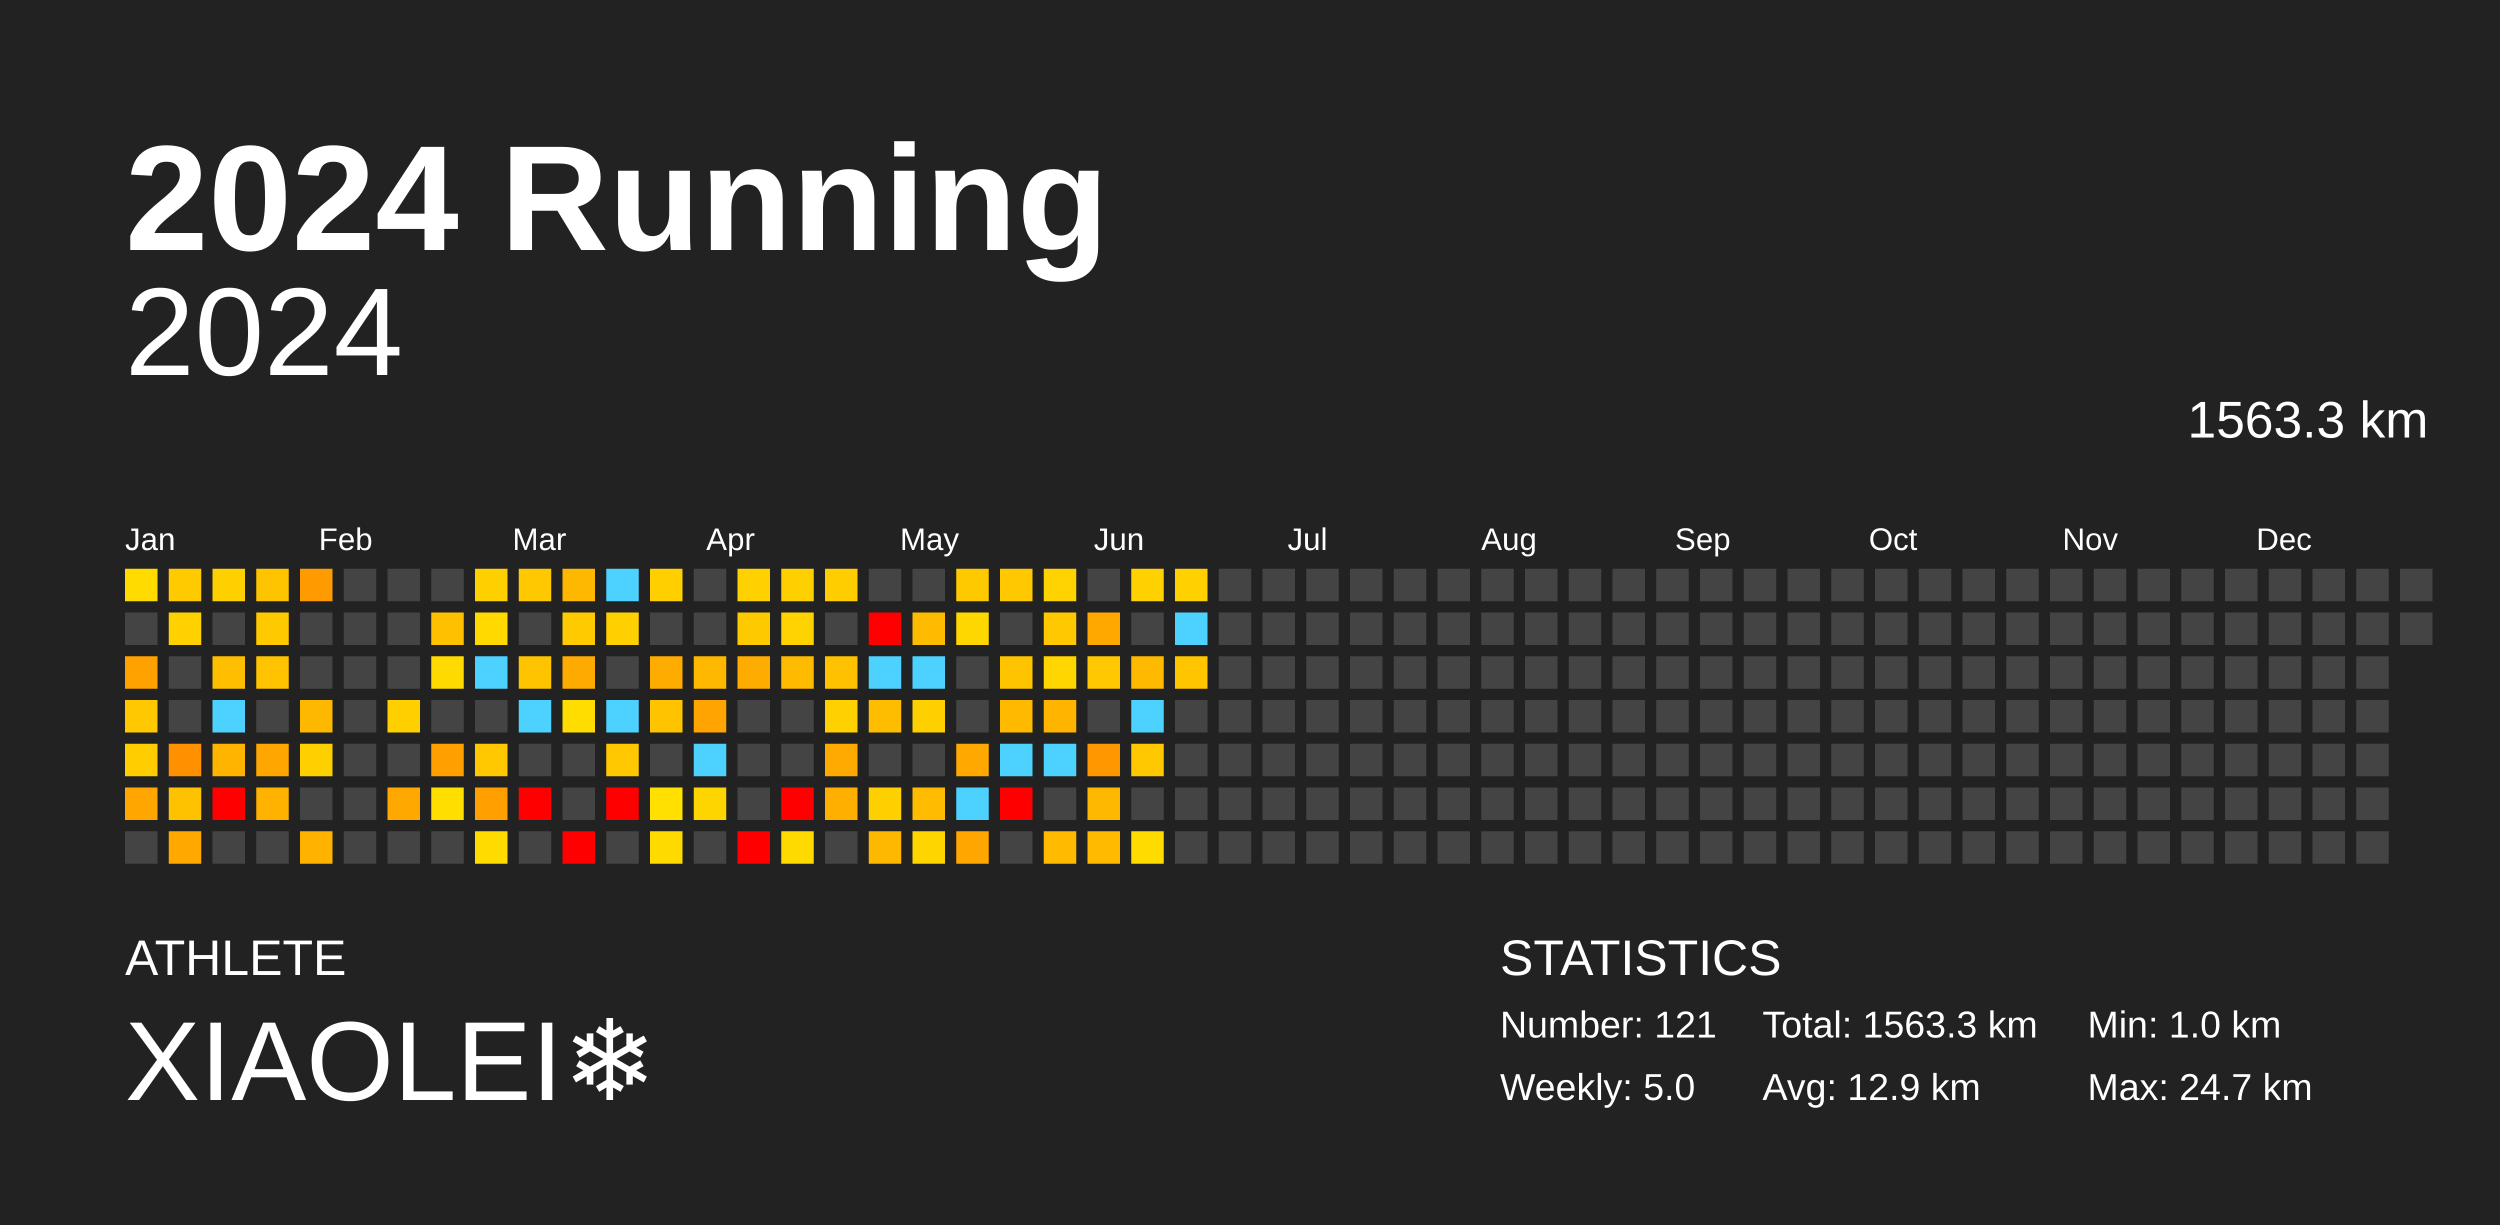
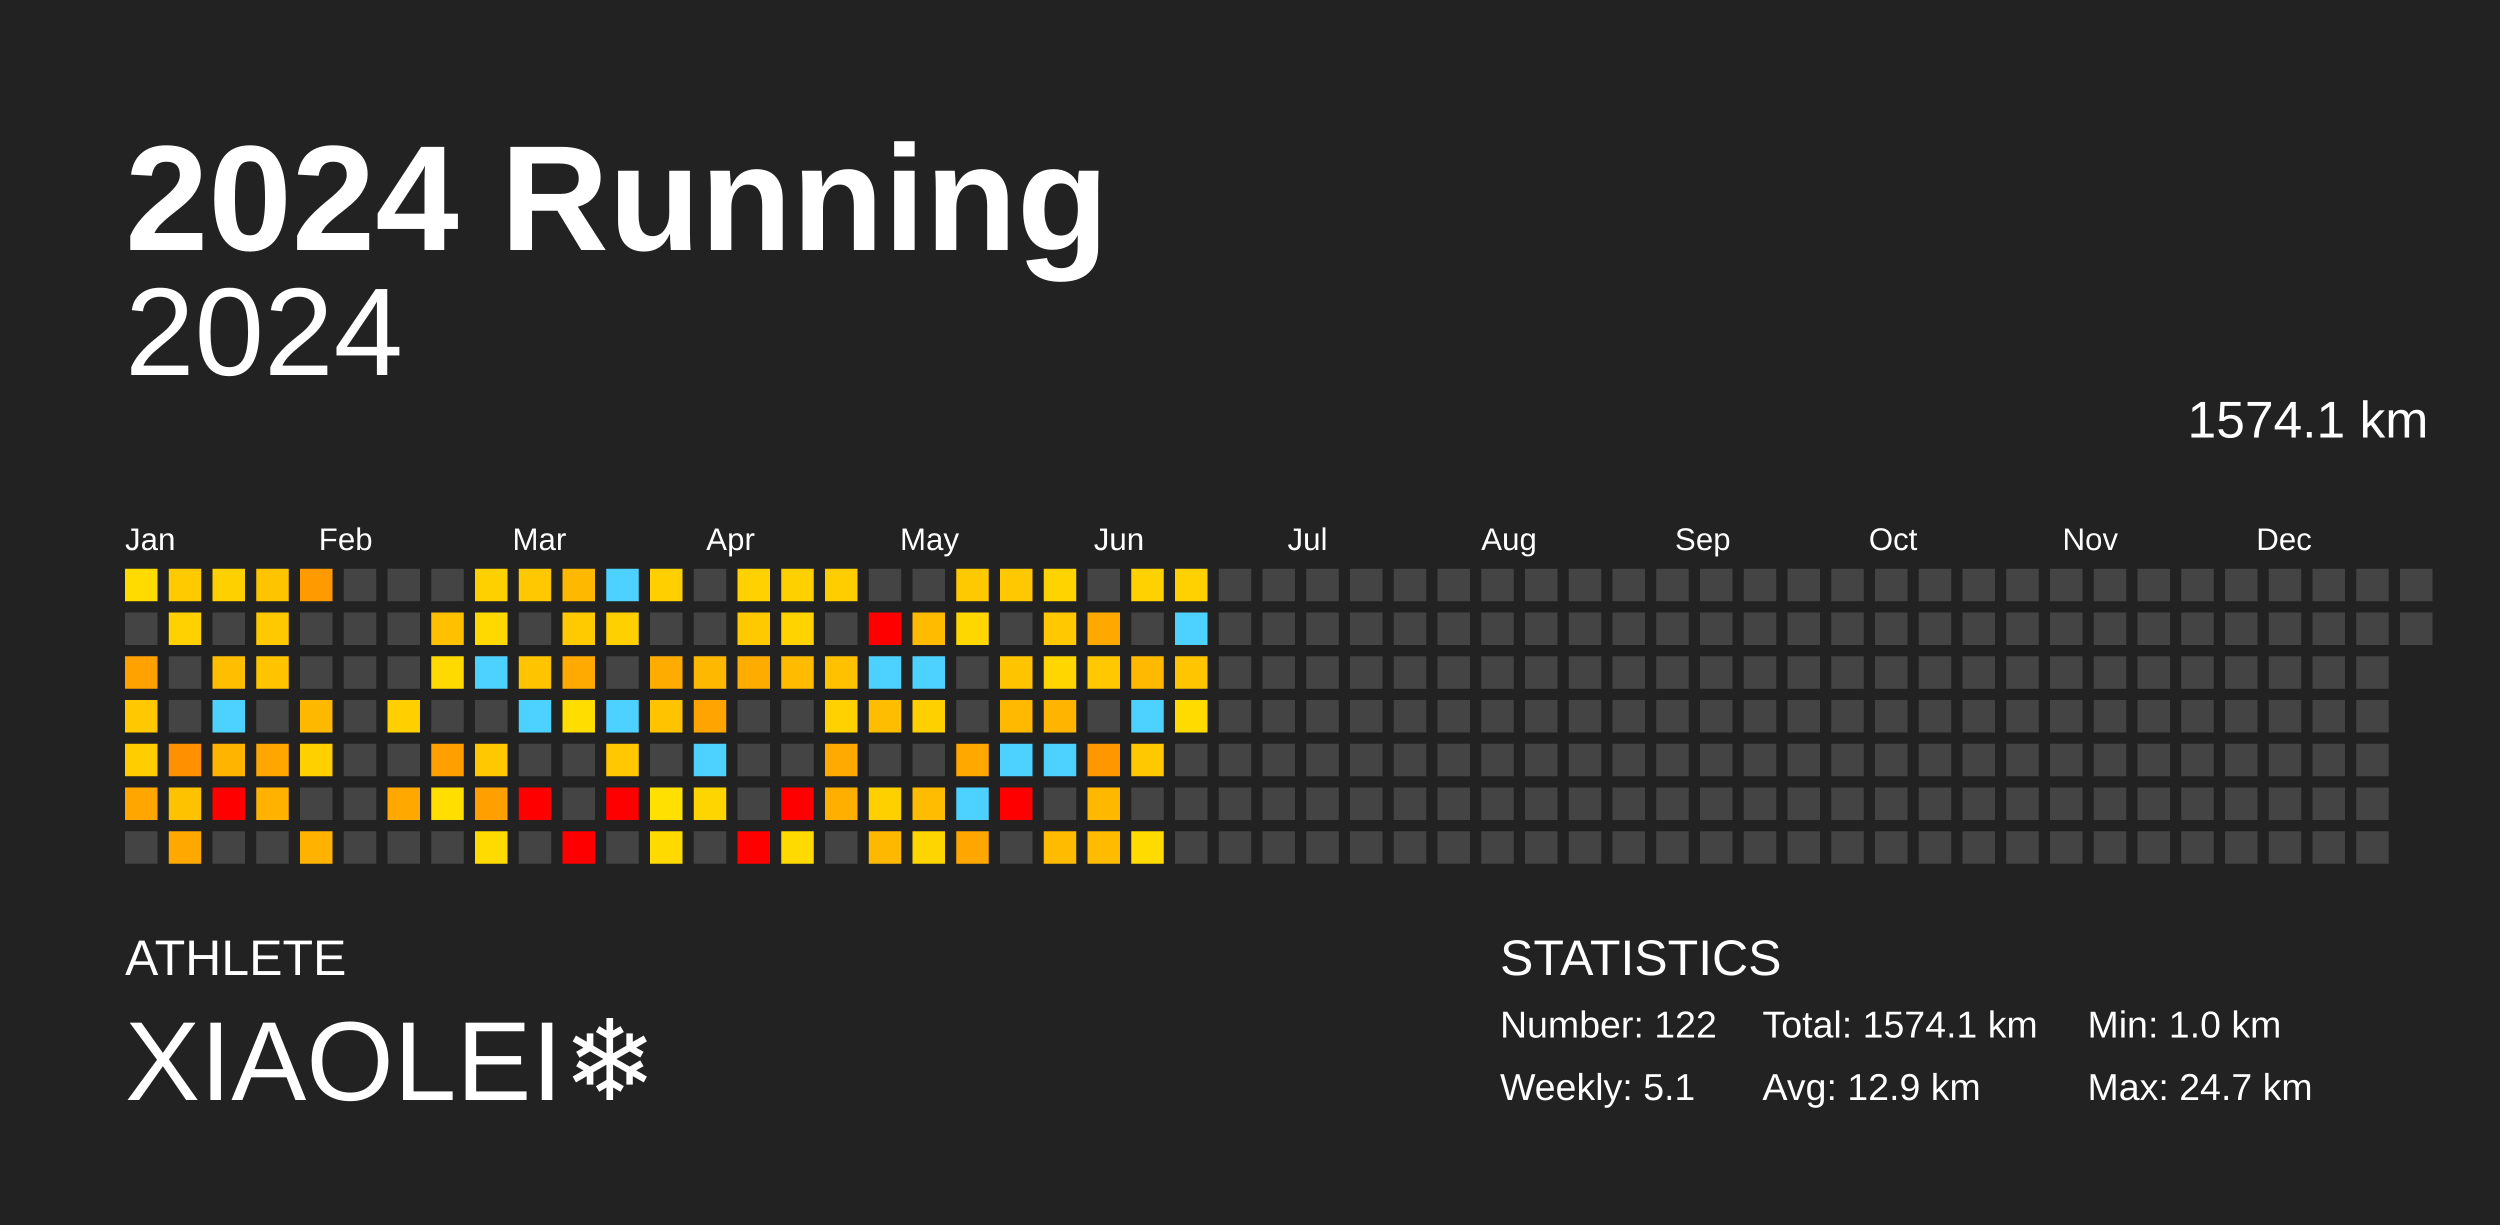
<svg xmlns="http://www.w3.org/2000/svg" baseProfile="full" height="98mm" version="1.1" viewBox="0,0,200,98" width="200mm">
  <defs />
  <rect fill="#222222" height="98" width="200" x="0" y="0" />
  <text fill="#FFFFFF" style="font-size:12px; font-family:Arial; font-weight:bold;" x="10" y="20">2024 Running</text>
  <text fill="#FFFFFF" style="font-size:4px; font-family:Arial" x="10" y="78">ATHLETE</text>
  <text fill="#FFFFFF" style="font-size:9px; font-family:Arial" x="10" y="88">XIAOLEI❄️</text>
  <text fill="#FFFFFF" style="font-size:4px; font-family:Arial" x="120" y="78">STATISTICS</text>
-   <text fill="#FFFFFF" style="font-size:3px; font-family:Arial" x="120" y="83">Number: 121</text>
-   <text fill="#FFFFFF" style="font-size:3px; font-family:Arial" x="120" y="88">Weekly: 5.0</text>
-   <text fill="#FFFFFF" style="font-size:3px; font-family:Arial" x="141" y="83">Total: 1563.3 km</text>
+   <text fill="#FFFFFF" style="font-size:3px; font-family:Arial" x="120" y="83">Number: 122</text>
+   <text fill="#FFFFFF" style="font-size:3px; font-family:Arial" x="120" y="88">Weekly: 5.1</text>
+   <text fill="#FFFFFF" style="font-size:3px; font-family:Arial" x="141" y="83">Total: 1574.1 km</text>
  <text fill="#FFFFFF" style="font-size:3px; font-family:Arial" x="141" y="88">Avg: 12.9 km</text>
  <text fill="#FFFFFF" style="font-size:3px; font-family:Arial" x="167" y="83">Min: 1.0 km</text>
  <text fill="#FFFFFF" style="font-size:3px; font-family:Arial" x="167" y="88">Max: 24.7 km</text>
  <text alignment-baseline="hanging" fill="#FFFFFF" style="font-size:10.0px; font-family:Arial;" x="10" y="30">2024</text>
-   <text alignment-baseline="hanging" fill="#FFFFFF" style="font-size:4.125px; font-family:Arial;" x="175" y="35">1563.3 km</text>
+   <text alignment-baseline="hanging" fill="#FFFFFF" style="font-size:4.125px; font-family:Arial;" x="175" y="35">1574.1 km</text>
  <text fill="#FFFFFF" style="font-size:2.5px; font-family:Arial" x="10.0" y="44">Jan</text>
  <text fill="#FFFFFF" style="font-size:2.5px; font-family:Arial" x="25.5" y="44">Feb</text>
  <text fill="#FFFFFF" style="font-size:2.5px; font-family:Arial" x="41.0" y="44">Mar</text>
  <text fill="#FFFFFF" style="font-size:2.5px; font-family:Arial" x="56.5" y="44">Apr</text>
  <text fill="#FFFFFF" style="font-size:2.5px; font-family:Arial" x="72.0" y="44">May</text>
  <text fill="#FFFFFF" style="font-size:2.5px; font-family:Arial" x="87.5" y="44">Jun</text>
  <text fill="#FFFFFF" style="font-size:2.5px; font-family:Arial" x="103.0" y="44">Jul</text>
  <text fill="#FFFFFF" style="font-size:2.5px; font-family:Arial" x="118.5" y="44">Aug</text>
  <text fill="#FFFFFF" style="font-size:2.5px; font-family:Arial" x="134.0" y="44">Sep</text>
  <text fill="#FFFFFF" style="font-size:2.5px; font-family:Arial" x="149.5" y="44">Oct</text>
  <text fill="#FFFFFF" style="font-size:2.5px; font-family:Arial" x="165.0" y="44">Nov</text>
  <text fill="#FFFFFF" style="font-size:2.5px; font-family:Arial" x="180.5" y="44">Dec</text>
  <rect fill="#ffdb00" height="2.6" width="2.6" x="10.0" y="45.5" />
  <rect fill="#444444" height="2.6" width="2.6" x="10.0" y="49.0" />
  <rect fill="#ffa200" height="2.6" width="2.6" x="10.0" y="52.5" />
  <rect fill="#ffc800" height="2.6" width="2.6" x="10.0" y="56.0" />
  <rect fill="#ffcd00" height="2.6" width="2.6" x="10.0" y="59.5" />
  <rect fill="#ffa700" height="2.6" width="2.6" x="10.0" y="63.0" />
  <rect fill="#444444" height="2.6" width="2.6" x="10.0" y="66.5" />
  <rect fill="#ffcb00" height="2.6" width="2.6" x="13.5" y="45.5" />
  <rect fill="#ffd100" height="2.6" width="2.6" x="13.5" y="49.0" />
  <rect fill="#444444" height="2.6" width="2.6" x="13.5" y="52.5" />
  <rect fill="#444444" height="2.6" width="2.6" x="13.5" y="56.0" />
  <rect fill="#ff9000" height="2.6" width="2.6" x="13.5" y="59.5" />
  <rect fill="#ffc200" height="2.6" width="2.6" x="13.5" y="63.0" />
  <rect fill="#ffa800" height="2.6" width="2.6" x="13.5" y="66.5" />
  <rect fill="#ffd000" height="2.6" width="2.6" x="17.0" y="45.5" />
  <rect fill="#444444" height="2.6" width="2.6" x="17.0" y="49.0" />
  <rect fill="#ffbf00" height="2.6" width="2.6" x="17.0" y="52.5" />
  <rect fill="#4dd2ff" height="2.6" width="2.6" x="17.0" y="56.0" />
  <rect fill="#ffb400" height="2.6" width="2.6" x="17.0" y="59.5" />
  <rect fill="red" height="2.6" width="2.6" x="17.0" y="63.0" />
  <rect fill="#444444" height="2.6" width="2.6" x="17.0" y="66.5" />
  <rect fill="#ffc400" height="2.6" width="2.6" x="20.5" y="45.5" />
  <rect fill="#ffc900" height="2.6" width="2.6" x="20.5" y="49.0" />
  <rect fill="#ffc300" height="2.6" width="2.6" x="20.5" y="52.5" />
  <rect fill="#444444" height="2.6" width="2.6" x="20.5" y="56.0" />
  <rect fill="#ffa700" height="2.6" width="2.6" x="20.5" y="59.5" />
  <rect fill="#ffb200" height="2.6" width="2.6" x="20.5" y="63.0" />
  <rect fill="#444444" height="2.6" width="2.6" x="20.5" y="66.5" />
  <rect fill="#ff9b00" height="2.6" width="2.6" x="24.0" y="45.5" />
  <rect fill="#444444" height="2.6" width="2.6" x="24.0" y="49.0" />
  <rect fill="#444444" height="2.6" width="2.6" x="24.0" y="52.5" />
  <rect fill="#ffb800" height="2.6" width="2.6" x="24.0" y="56.0" />
  <rect fill="#ffd000" height="2.6" width="2.6" x="24.0" y="59.5" />
  <rect fill="#444444" height="2.6" width="2.6" x="24.0" y="63.0" />
  <rect fill="#ffb200" height="2.6" width="2.6" x="24.0" y="66.5" />
  <rect fill="#444444" height="2.6" width="2.6" x="27.5" y="45.5" />
  <rect fill="#444444" height="2.6" width="2.6" x="27.5" y="49.0" />
  <rect fill="#444444" height="2.6" width="2.6" x="27.5" y="52.5" />
  <rect fill="#444444" height="2.6" width="2.6" x="27.5" y="56.0" />
  <rect fill="#444444" height="2.6" width="2.6" x="27.5" y="59.5" />
  <rect fill="#444444" height="2.6" width="2.6" x="27.5" y="63.0" />
  <rect fill="#444444" height="2.6" width="2.6" x="27.5" y="66.5" />
  <rect fill="#444444" height="2.6" width="2.6" x="31.0" y="45.5" />
  <rect fill="#444444" height="2.6" width="2.6" x="31.0" y="49.0" />
  <rect fill="#444444" height="2.6" width="2.6" x="31.0" y="52.5" />
  <rect fill="#ffcf00" height="2.6" width="2.6" x="31.0" y="56.0" />
  <rect fill="#444444" height="2.6" width="2.6" x="31.0" y="59.5" />
  <rect fill="#ffa900" height="2.6" width="2.6" x="31.0" y="63.0" />
  <rect fill="#444444" height="2.6" width="2.6" x="31.0" y="66.5" />
  <rect fill="#444444" height="2.6" width="2.6" x="34.5" y="45.5" />
  <rect fill="#ffc000" height="2.6" width="2.6" x="34.5" y="49.0" />
  <rect fill="#ffda00" height="2.6" width="2.6" x="34.5" y="52.5" />
  <rect fill="#444444" height="2.6" width="2.6" x="34.5" y="56.0" />
  <rect fill="#ffa000" height="2.6" width="2.6" x="34.5" y="59.5" />
  <rect fill="#ffde00" height="2.6" width="2.6" x="34.5" y="63.0" />
  <rect fill="#444444" height="2.6" width="2.6" x="34.5" y="66.5" />
  <rect fill="#ffd000" height="2.6" width="2.6" x="38.0" y="45.5" />
  <rect fill="#ffd900" height="2.6" width="2.6" x="38.0" y="49.0" />
  <rect fill="#4dd2ff" height="2.6" width="2.6" x="38.0" y="52.5" />
  <rect fill="#444444" height="2.6" width="2.6" x="38.0" y="56.0" />
  <rect fill="#ffc800" height="2.6" width="2.6" x="38.0" y="59.5" />
  <rect fill="#ffa000" height="2.6" width="2.6" x="38.0" y="63.0" />
  <rect fill="#ffdb00" height="2.6" width="2.6" x="38.0" y="66.5" />
  <rect fill="#ffc800" height="2.6" width="2.6" x="41.5" y="45.5" />
  <rect fill="#444444" height="2.6" width="2.6" x="41.5" y="49.0" />
  <rect fill="#ffc400" height="2.6" width="2.6" x="41.5" y="52.5" />
  <rect fill="#4dd2ff" height="2.6" width="2.6" x="41.5" y="56.0" />
  <rect fill="#444444" height="2.6" width="2.6" x="41.5" y="59.5" />
  <rect fill="red" height="2.6" width="2.6" x="41.5" y="63.0" />
  <rect fill="#444444" height="2.6" width="2.6" x="41.5" y="66.5" />
  <rect fill="#ffb800" height="2.6" width="2.6" x="45.0" y="45.5" />
  <rect fill="#ffcb00" height="2.6" width="2.6" x="45.0" y="49.0" />
  <rect fill="#ffaa00" height="2.6" width="2.6" x="45.0" y="52.5" />
  <rect fill="#ffdd00" height="2.6" width="2.6" x="45.0" y="56.0" />
  <rect fill="#444444" height="2.6" width="2.6" x="45.0" y="59.5" />
  <rect fill="#444444" height="2.6" width="2.6" x="45.0" y="63.0" />
  <rect fill="red" height="2.6" width="2.6" x="45.0" y="66.5" />
  <rect fill="#4dd2ff" height="2.6" width="2.6" x="48.5" y="45.5" />
  <rect fill="#ffd000" height="2.6" width="2.6" x="48.5" y="49.0" />
  <rect fill="#444444" height="2.6" width="2.6" x="48.5" y="52.5" />
  <rect fill="#4dd2ff" height="2.6" width="2.6" x="48.5" y="56.0" />
  <rect fill="#ffc800" height="2.6" width="2.6" x="48.5" y="59.5" />
  <rect fill="red" height="2.6" width="2.6" x="48.5" y="63.0" />
  <rect fill="#444444" height="2.6" width="2.6" x="48.5" y="66.5" />
  <rect fill="#ffcf00" height="2.6" width="2.6" x="52.0" y="45.5" />
  <rect fill="#444444" height="2.6" width="2.6" x="52.0" y="49.0" />
  <rect fill="#ffac00" height="2.6" width="2.6" x="52.0" y="52.5" />
  <rect fill="#ffc300" height="2.6" width="2.6" x="52.0" y="56.0" />
  <rect fill="#444444" height="2.6" width="2.6" x="52.0" y="59.5" />
  <rect fill="#ffe000" height="2.6" width="2.6" x="52.0" y="63.0" />
  <rect fill="#ffda00" height="2.6" width="2.6" x="52.0" y="66.5" />
  <rect fill="#444444" height="2.6" width="2.6" x="55.5" y="45.5" />
  <rect fill="#444444" height="2.6" width="2.6" x="55.5" y="49.0" />
  <rect fill="#ffb800" height="2.6" width="2.6" x="55.5" y="52.5" />
  <rect fill="#ffa400" height="2.6" width="2.6" x="55.5" y="56.0" />
  <rect fill="#4dd2ff" height="2.6" width="2.6" x="55.5" y="59.5" />
  <rect fill="#ffd500" height="2.6" width="2.6" x="55.5" y="63.0" />
  <rect fill="#444444" height="2.6" width="2.6" x="55.5" y="66.5" />
  <rect fill="#ffd100" height="2.6" width="2.6" x="59.0" y="45.5" />
  <rect fill="#ffc900" height="2.6" width="2.6" x="59.0" y="49.0" />
  <rect fill="#ffac00" height="2.6" width="2.6" x="59.0" y="52.5" />
  <rect fill="#444444" height="2.6" width="2.6" x="59.0" y="56.0" />
  <rect fill="#444444" height="2.6" width="2.6" x="59.0" y="59.5" />
  <rect fill="#444444" height="2.6" width="2.6" x="59.0" y="63.0" />
  <rect fill="red" height="2.6" width="2.6" x="59.0" y="66.5" />
  <rect fill="#ffd000" height="2.6" width="2.6" x="62.5" y="45.5" />
  <rect fill="#ffd300" height="2.6" width="2.6" x="62.5" y="49.0" />
  <rect fill="#ffbb00" height="2.6" width="2.6" x="62.5" y="52.5" />
  <rect fill="#444444" height="2.6" width="2.6" x="62.5" y="56.0" />
  <rect fill="#444444" height="2.6" width="2.6" x="62.5" y="59.5" />
  <rect fill="red" height="2.6" width="2.6" x="62.5" y="63.0" />
  <rect fill="#ffda00" height="2.6" width="2.6" x="62.5" y="66.5" />
  <rect fill="#ffcd00" height="2.6" width="2.6" x="66.0" y="45.5" />
  <rect fill="#444444" height="2.6" width="2.6" x="66.0" y="49.0" />
  <rect fill="#ffc100" height="2.6" width="2.6" x="66.0" y="52.5" />
  <rect fill="#ffd100" height="2.6" width="2.6" x="66.0" y="56.0" />
  <rect fill="#ffaa00" height="2.6" width="2.6" x="66.0" y="59.5" />
  <rect fill="#ffaf00" height="2.6" width="2.6" x="66.0" y="63.0" />
  <rect fill="#444444" height="2.6" width="2.6" x="66.0" y="66.5" />
  <rect fill="#444444" height="2.6" width="2.6" x="69.5" y="45.5" />
  <rect fill="red" height="2.6" width="2.6" x="69.5" y="49.0" />
  <rect fill="#4dd2ff" height="2.6" width="2.6" x="69.5" y="52.5" />
  <rect fill="#ffbd00" height="2.6" width="2.6" x="69.5" y="56.0" />
  <rect fill="#444444" height="2.6" width="2.6" x="69.5" y="59.5" />
  <rect fill="#ffd000" height="2.6" width="2.6" x="69.5" y="63.0" />
  <rect fill="#ffb800" height="2.6" width="2.6" x="69.5" y="66.5" />
  <rect fill="#444444" height="2.6" width="2.6" x="73.0" y="45.5" />
  <rect fill="#ffbb00" height="2.6" width="2.6" x="73.0" y="49.0" />
  <rect fill="#4dd2ff" height="2.6" width="2.6" x="73.0" y="52.5" />
  <rect fill="#ffd000" height="2.6" width="2.6" x="73.0" y="56.0" />
  <rect fill="#444444" height="2.6" width="2.6" x="73.0" y="59.5" />
  <rect fill="#ffbc00" height="2.6" width="2.6" x="73.0" y="63.0" />
  <rect fill="#ffd500" height="2.6" width="2.6" x="73.0" y="66.5" />
  <rect fill="#ffc900" height="2.6" width="2.6" x="76.5" y="45.5" />
  <rect fill="#ffd700" height="2.6" width="2.6" x="76.5" y="49.0" />
  <rect fill="#444444" height="2.6" width="2.6" x="76.5" y="52.5" />
  <rect fill="#444444" height="2.6" width="2.6" x="76.5" y="56.0" />
  <rect fill="#ffa900" height="2.6" width="2.6" x="76.5" y="59.5" />
  <rect fill="#4dd2ff" height="2.6" width="2.6" x="76.5" y="63.0" />
  <rect fill="#ffa600" height="2.6" width="2.6" x="76.5" y="66.5" />
  <rect fill="#ffc800" height="2.6" width="2.6" x="80.0" y="45.5" />
  <rect fill="#444444" height="2.6" width="2.6" x="80.0" y="49.0" />
  <rect fill="#ffc400" height="2.6" width="2.6" x="80.0" y="52.5" />
  <rect fill="#ffba00" height="2.6" width="2.6" x="80.0" y="56.0" />
  <rect fill="#4dd2ff" height="2.6" width="2.6" x="80.0" y="59.5" />
  <rect fill="red" height="2.6" width="2.6" x="80.0" y="63.0" />
  <rect fill="#444444" height="2.6" width="2.6" x="80.0" y="66.5" />
  <rect fill="#ffd300" height="2.6" width="2.6" x="83.5" y="45.5" />
  <rect fill="#ffc800" height="2.6" width="2.6" x="83.5" y="49.0" />
  <rect fill="#ffd600" height="2.6" width="2.6" x="83.5" y="52.5" />
  <rect fill="#ffb400" height="2.6" width="2.6" x="83.5" y="56.0" />
  <rect fill="#4dd2ff" height="2.6" width="2.6" x="83.5" y="59.5" />
  <rect fill="#444444" height="2.6" width="2.6" x="83.5" y="63.0" />
  <rect fill="#ffbb00" height="2.6" width="2.6" x="83.5" y="66.5" />
  <rect fill="#444444" height="2.6" width="2.6" x="87.0" y="45.5" />
  <rect fill="#ffa800" height="2.6" width="2.6" x="87.0" y="49.0" />
  <rect fill="#ffc800" height="2.6" width="2.6" x="87.0" y="52.5" />
  <rect fill="#444444" height="2.6" width="2.6" x="87.0" y="56.0" />
  <rect fill="#ff9800" height="2.6" width="2.6" x="87.0" y="59.5" />
  <rect fill="#ffb800" height="2.6" width="2.6" x="87.0" y="63.0" />
  <rect fill="#ffbb00" height="2.6" width="2.6" x="87.0" y="66.5" />
  <rect fill="#ffd100" height="2.6" width="2.6" x="90.5" y="45.5" />
  <rect fill="#444444" height="2.6" width="2.6" x="90.5" y="49.0" />
  <rect fill="#ffba00" height="2.6" width="2.6" x="90.5" y="52.5" />
  <rect fill="#4dd2ff" height="2.6" width="2.6" x="90.5" y="56.0" />
  <rect fill="#ffc800" height="2.6" width="2.6" x="90.5" y="59.5" />
  <rect fill="#444444" height="2.6" width="2.6" x="90.5" y="63.0" />
  <rect fill="#ffdb00" height="2.6" width="2.6" x="90.5" y="66.5" />
  <rect fill="#ffd100" height="2.6" width="2.6" x="94.0" y="45.5" />
  <rect fill="#4dd2ff" height="2.6" width="2.6" x="94.0" y="49.0" />
  <rect fill="#ffc600" height="2.6" width="2.6" x="94.0" y="52.5" />
-   <rect fill="#444444" height="2.6" width="2.6" x="94.0" y="56.0" />
+   <rect fill="#ffdb00" height="2.6" width="2.6" x="94.0" y="56.0" />
  <rect fill="#444444" height="2.6" width="2.6" x="94.0" y="59.5" />
  <rect fill="#444444" height="2.6" width="2.6" x="94.0" y="63.0" />
  <rect fill="#444444" height="2.6" width="2.6" x="94.0" y="66.5" />
  <rect fill="#444444" height="2.6" width="2.6" x="97.5" y="45.5" />
  <rect fill="#444444" height="2.6" width="2.6" x="97.5" y="49.0" />
  <rect fill="#444444" height="2.6" width="2.6" x="97.5" y="52.5" />
  <rect fill="#444444" height="2.6" width="2.6" x="97.5" y="56.0" />
  <rect fill="#444444" height="2.6" width="2.6" x="97.5" y="59.5" />
  <rect fill="#444444" height="2.6" width="2.6" x="97.5" y="63.0" />
  <rect fill="#444444" height="2.6" width="2.6" x="97.5" y="66.5" />
  <rect fill="#444444" height="2.6" width="2.6" x="101.0" y="45.5" />
  <rect fill="#444444" height="2.6" width="2.6" x="101.0" y="49.0" />
  <rect fill="#444444" height="2.6" width="2.6" x="101.0" y="52.5" />
  <rect fill="#444444" height="2.6" width="2.6" x="101.0" y="56.0" />
  <rect fill="#444444" height="2.6" width="2.6" x="101.0" y="59.5" />
  <rect fill="#444444" height="2.6" width="2.6" x="101.0" y="63.0" />
  <rect fill="#444444" height="2.6" width="2.6" x="101.0" y="66.5" />
  <rect fill="#444444" height="2.6" width="2.6" x="104.5" y="45.5" />
  <rect fill="#444444" height="2.6" width="2.6" x="104.5" y="49.0" />
  <rect fill="#444444" height="2.6" width="2.6" x="104.5" y="52.5" />
  <rect fill="#444444" height="2.6" width="2.6" x="104.5" y="56.0" />
  <rect fill="#444444" height="2.6" width="2.6" x="104.5" y="59.5" />
  <rect fill="#444444" height="2.6" width="2.6" x="104.5" y="63.0" />
  <rect fill="#444444" height="2.6" width="2.6" x="104.5" y="66.5" />
  <rect fill="#444444" height="2.6" width="2.6" x="108.0" y="45.5" />
  <rect fill="#444444" height="2.6" width="2.6" x="108.0" y="49.0" />
  <rect fill="#444444" height="2.6" width="2.6" x="108.0" y="52.5" />
  <rect fill="#444444" height="2.6" width="2.6" x="108.0" y="56.0" />
  <rect fill="#444444" height="2.6" width="2.6" x="108.0" y="59.5" />
  <rect fill="#444444" height="2.6" width="2.6" x="108.0" y="63.0" />
  <rect fill="#444444" height="2.6" width="2.6" x="108.0" y="66.5" />
  <rect fill="#444444" height="2.6" width="2.6" x="111.5" y="45.5" />
  <rect fill="#444444" height="2.6" width="2.6" x="111.5" y="49.0" />
  <rect fill="#444444" height="2.6" width="2.6" x="111.5" y="52.5" />
  <rect fill="#444444" height="2.6" width="2.6" x="111.5" y="56.0" />
  <rect fill="#444444" height="2.6" width="2.6" x="111.5" y="59.5" />
  <rect fill="#444444" height="2.6" width="2.6" x="111.5" y="63.0" />
  <rect fill="#444444" height="2.6" width="2.6" x="111.5" y="66.5" />
  <rect fill="#444444" height="2.6" width="2.6" x="115.0" y="45.5" />
  <rect fill="#444444" height="2.6" width="2.6" x="115.0" y="49.0" />
  <rect fill="#444444" height="2.6" width="2.6" x="115.0" y="52.5" />
  <rect fill="#444444" height="2.6" width="2.6" x="115.0" y="56.0" />
  <rect fill="#444444" height="2.6" width="2.6" x="115.0" y="59.5" />
  <rect fill="#444444" height="2.6" width="2.6" x="115.0" y="63.0" />
  <rect fill="#444444" height="2.6" width="2.6" x="115.0" y="66.5" />
  <rect fill="#444444" height="2.6" width="2.6" x="118.5" y="45.5" />
  <rect fill="#444444" height="2.6" width="2.6" x="118.5" y="49.0" />
  <rect fill="#444444" height="2.6" width="2.6" x="118.5" y="52.5" />
  <rect fill="#444444" height="2.6" width="2.6" x="118.5" y="56.0" />
  <rect fill="#444444" height="2.6" width="2.6" x="118.5" y="59.5" />
  <rect fill="#444444" height="2.6" width="2.6" x="118.5" y="63.0" />
  <rect fill="#444444" height="2.6" width="2.6" x="118.5" y="66.5" />
  <rect fill="#444444" height="2.6" width="2.6" x="122.0" y="45.5" />
  <rect fill="#444444" height="2.6" width="2.6" x="122.0" y="49.0" />
  <rect fill="#444444" height="2.6" width="2.6" x="122.0" y="52.5" />
  <rect fill="#444444" height="2.6" width="2.6" x="122.0" y="56.0" />
  <rect fill="#444444" height="2.6" width="2.6" x="122.0" y="59.5" />
  <rect fill="#444444" height="2.6" width="2.6" x="122.0" y="63.0" />
  <rect fill="#444444" height="2.6" width="2.6" x="122.0" y="66.5" />
  <rect fill="#444444" height="2.6" width="2.6" x="125.5" y="45.5" />
  <rect fill="#444444" height="2.6" width="2.6" x="125.5" y="49.0" />
  <rect fill="#444444" height="2.6" width="2.6" x="125.5" y="52.5" />
  <rect fill="#444444" height="2.6" width="2.6" x="125.5" y="56.0" />
  <rect fill="#444444" height="2.6" width="2.6" x="125.5" y="59.5" />
  <rect fill="#444444" height="2.6" width="2.6" x="125.5" y="63.0" />
  <rect fill="#444444" height="2.6" width="2.6" x="125.5" y="66.5" />
  <rect fill="#444444" height="2.6" width="2.6" x="129.0" y="45.5" />
  <rect fill="#444444" height="2.6" width="2.6" x="129.0" y="49.0" />
  <rect fill="#444444" height="2.6" width="2.6" x="129.0" y="52.5" />
  <rect fill="#444444" height="2.6" width="2.6" x="129.0" y="56.0" />
  <rect fill="#444444" height="2.6" width="2.6" x="129.0" y="59.5" />
  <rect fill="#444444" height="2.6" width="2.6" x="129.0" y="63.0" />
  <rect fill="#444444" height="2.6" width="2.6" x="129.0" y="66.5" />
  <rect fill="#444444" height="2.6" width="2.6" x="132.5" y="45.5" />
  <rect fill="#444444" height="2.6" width="2.6" x="132.5" y="49.0" />
  <rect fill="#444444" height="2.6" width="2.6" x="132.5" y="52.5" />
  <rect fill="#444444" height="2.6" width="2.6" x="132.5" y="56.0" />
  <rect fill="#444444" height="2.6" width="2.6" x="132.5" y="59.5" />
  <rect fill="#444444" height="2.6" width="2.6" x="132.5" y="63.0" />
  <rect fill="#444444" height="2.6" width="2.6" x="132.5" y="66.5" />
  <rect fill="#444444" height="2.6" width="2.6" x="136.0" y="45.5" />
  <rect fill="#444444" height="2.6" width="2.6" x="136.0" y="49.0" />
  <rect fill="#444444" height="2.6" width="2.6" x="136.0" y="52.5" />
  <rect fill="#444444" height="2.6" width="2.6" x="136.0" y="56.0" />
  <rect fill="#444444" height="2.6" width="2.6" x="136.0" y="59.5" />
  <rect fill="#444444" height="2.6" width="2.6" x="136.0" y="63.0" />
  <rect fill="#444444" height="2.6" width="2.6" x="136.0" y="66.5" />
  <rect fill="#444444" height="2.6" width="2.6" x="139.5" y="45.5" />
  <rect fill="#444444" height="2.6" width="2.6" x="139.5" y="49.0" />
  <rect fill="#444444" height="2.6" width="2.6" x="139.5" y="52.5" />
  <rect fill="#444444" height="2.6" width="2.6" x="139.5" y="56.0" />
  <rect fill="#444444" height="2.6" width="2.6" x="139.5" y="59.5" />
  <rect fill="#444444" height="2.6" width="2.6" x="139.5" y="63.0" />
  <rect fill="#444444" height="2.6" width="2.6" x="139.5" y="66.5" />
  <rect fill="#444444" height="2.6" width="2.6" x="143.0" y="45.5" />
  <rect fill="#444444" height="2.6" width="2.6" x="143.0" y="49.0" />
  <rect fill="#444444" height="2.6" width="2.6" x="143.0" y="52.5" />
  <rect fill="#444444" height="2.6" width="2.6" x="143.0" y="56.0" />
  <rect fill="#444444" height="2.6" width="2.6" x="143.0" y="59.5" />
  <rect fill="#444444" height="2.6" width="2.6" x="143.0" y="63.0" />
  <rect fill="#444444" height="2.6" width="2.6" x="143.0" y="66.5" />
  <rect fill="#444444" height="2.6" width="2.6" x="146.5" y="45.5" />
  <rect fill="#444444" height="2.6" width="2.6" x="146.5" y="49.0" />
  <rect fill="#444444" height="2.6" width="2.6" x="146.5" y="52.5" />
  <rect fill="#444444" height="2.6" width="2.6" x="146.5" y="56.0" />
  <rect fill="#444444" height="2.6" width="2.6" x="146.5" y="59.5" />
  <rect fill="#444444" height="2.6" width="2.6" x="146.5" y="63.0" />
  <rect fill="#444444" height="2.6" width="2.6" x="146.5" y="66.5" />
  <rect fill="#444444" height="2.6" width="2.6" x="150.0" y="45.5" />
  <rect fill="#444444" height="2.6" width="2.6" x="150.0" y="49.0" />
  <rect fill="#444444" height="2.6" width="2.6" x="150.0" y="52.5" />
  <rect fill="#444444" height="2.6" width="2.6" x="150.0" y="56.0" />
  <rect fill="#444444" height="2.6" width="2.6" x="150.0" y="59.5" />
  <rect fill="#444444" height="2.6" width="2.6" x="150.0" y="63.0" />
  <rect fill="#444444" height="2.6" width="2.6" x="150.0" y="66.5" />
  <rect fill="#444444" height="2.6" width="2.6" x="153.5" y="45.5" />
  <rect fill="#444444" height="2.6" width="2.6" x="153.5" y="49.0" />
  <rect fill="#444444" height="2.6" width="2.6" x="153.5" y="52.5" />
  <rect fill="#444444" height="2.6" width="2.6" x="153.5" y="56.0" />
  <rect fill="#444444" height="2.6" width="2.6" x="153.5" y="59.5" />
  <rect fill="#444444" height="2.6" width="2.6" x="153.5" y="63.0" />
  <rect fill="#444444" height="2.6" width="2.6" x="153.5" y="66.5" />
  <rect fill="#444444" height="2.6" width="2.6" x="157.0" y="45.5" />
  <rect fill="#444444" height="2.6" width="2.6" x="157.0" y="49.0" />
  <rect fill="#444444" height="2.6" width="2.6" x="157.0" y="52.5" />
  <rect fill="#444444" height="2.6" width="2.6" x="157.0" y="56.0" />
  <rect fill="#444444" height="2.6" width="2.6" x="157.0" y="59.5" />
  <rect fill="#444444" height="2.6" width="2.6" x="157.0" y="63.0" />
  <rect fill="#444444" height="2.6" width="2.6" x="157.0" y="66.5" />
  <rect fill="#444444" height="2.6" width="2.6" x="160.5" y="45.5" />
  <rect fill="#444444" height="2.6" width="2.6" x="160.5" y="49.0" />
  <rect fill="#444444" height="2.6" width="2.6" x="160.5" y="52.5" />
  <rect fill="#444444" height="2.6" width="2.6" x="160.5" y="56.0" />
  <rect fill="#444444" height="2.6" width="2.6" x="160.5" y="59.5" />
  <rect fill="#444444" height="2.6" width="2.6" x="160.5" y="63.0" />
  <rect fill="#444444" height="2.6" width="2.6" x="160.5" y="66.5" />
  <rect fill="#444444" height="2.6" width="2.6" x="164.0" y="45.5" />
  <rect fill="#444444" height="2.6" width="2.6" x="164.0" y="49.0" />
  <rect fill="#444444" height="2.6" width="2.6" x="164.0" y="52.5" />
  <rect fill="#444444" height="2.6" width="2.6" x="164.0" y="56.0" />
  <rect fill="#444444" height="2.6" width="2.6" x="164.0" y="59.5" />
  <rect fill="#444444" height="2.6" width="2.6" x="164.0" y="63.0" />
  <rect fill="#444444" height="2.6" width="2.6" x="164.0" y="66.5" />
  <rect fill="#444444" height="2.6" width="2.6" x="167.5" y="45.5" />
  <rect fill="#444444" height="2.6" width="2.6" x="167.5" y="49.0" />
  <rect fill="#444444" height="2.6" width="2.6" x="167.5" y="52.5" />
  <rect fill="#444444" height="2.6" width="2.6" x="167.5" y="56.0" />
  <rect fill="#444444" height="2.6" width="2.6" x="167.5" y="59.5" />
  <rect fill="#444444" height="2.6" width="2.6" x="167.5" y="63.0" />
  <rect fill="#444444" height="2.6" width="2.6" x="167.5" y="66.5" />
  <rect fill="#444444" height="2.6" width="2.6" x="171.0" y="45.5" />
  <rect fill="#444444" height="2.6" width="2.6" x="171.0" y="49.0" />
  <rect fill="#444444" height="2.6" width="2.6" x="171.0" y="52.5" />
  <rect fill="#444444" height="2.6" width="2.6" x="171.0" y="56.0" />
  <rect fill="#444444" height="2.6" width="2.6" x="171.0" y="59.5" />
  <rect fill="#444444" height="2.6" width="2.6" x="171.0" y="63.0" />
  <rect fill="#444444" height="2.6" width="2.6" x="171.0" y="66.5" />
  <rect fill="#444444" height="2.6" width="2.6" x="174.5" y="45.5" />
  <rect fill="#444444" height="2.6" width="2.6" x="174.5" y="49.0" />
  <rect fill="#444444" height="2.6" width="2.6" x="174.5" y="52.5" />
  <rect fill="#444444" height="2.6" width="2.6" x="174.5" y="56.0" />
  <rect fill="#444444" height="2.6" width="2.6" x="174.5" y="59.5" />
  <rect fill="#444444" height="2.6" width="2.6" x="174.5" y="63.0" />
  <rect fill="#444444" height="2.6" width="2.6" x="174.5" y="66.5" />
  <rect fill="#444444" height="2.6" width="2.6" x="178.0" y="45.5" />
  <rect fill="#444444" height="2.6" width="2.6" x="178.0" y="49.0" />
  <rect fill="#444444" height="2.6" width="2.6" x="178.0" y="52.5" />
  <rect fill="#444444" height="2.6" width="2.6" x="178.0" y="56.0" />
  <rect fill="#444444" height="2.6" width="2.6" x="178.0" y="59.5" />
  <rect fill="#444444" height="2.6" width="2.6" x="178.0" y="63.0" />
  <rect fill="#444444" height="2.6" width="2.6" x="178.0" y="66.5" />
  <rect fill="#444444" height="2.6" width="2.6" x="181.5" y="45.5" />
  <rect fill="#444444" height="2.6" width="2.6" x="181.5" y="49.0" />
  <rect fill="#444444" height="2.6" width="2.6" x="181.5" y="52.5" />
  <rect fill="#444444" height="2.6" width="2.6" x="181.5" y="56.0" />
  <rect fill="#444444" height="2.6" width="2.6" x="181.5" y="59.5" />
  <rect fill="#444444" height="2.6" width="2.6" x="181.5" y="63.0" />
  <rect fill="#444444" height="2.6" width="2.6" x="181.5" y="66.5" />
  <rect fill="#444444" height="2.6" width="2.6" x="185.0" y="45.5" />
  <rect fill="#444444" height="2.6" width="2.6" x="185.0" y="49.0" />
  <rect fill="#444444" height="2.6" width="2.6" x="185.0" y="52.5" />
  <rect fill="#444444" height="2.6" width="2.6" x="185.0" y="56.0" />
  <rect fill="#444444" height="2.6" width="2.6" x="185.0" y="59.5" />
  <rect fill="#444444" height="2.6" width="2.6" x="185.0" y="63.0" />
  <rect fill="#444444" height="2.6" width="2.6" x="185.0" y="66.5" />
  <rect fill="#444444" height="2.6" width="2.6" x="188.5" y="45.5" />
  <rect fill="#444444" height="2.6" width="2.6" x="188.5" y="49.0" />
  <rect fill="#444444" height="2.6" width="2.6" x="188.5" y="52.5" />
  <rect fill="#444444" height="2.6" width="2.6" x="188.5" y="56.0" />
  <rect fill="#444444" height="2.6" width="2.6" x="188.5" y="59.5" />
  <rect fill="#444444" height="2.6" width="2.6" x="188.5" y="63.0" />
  <rect fill="#444444" height="2.6" width="2.6" x="188.5" y="66.5" />
  <rect fill="#444444" height="2.6" width="2.6" x="192.0" y="45.5" />
  <rect fill="#444444" height="2.6" width="2.6" x="192.0" y="49.0" />
</svg>
